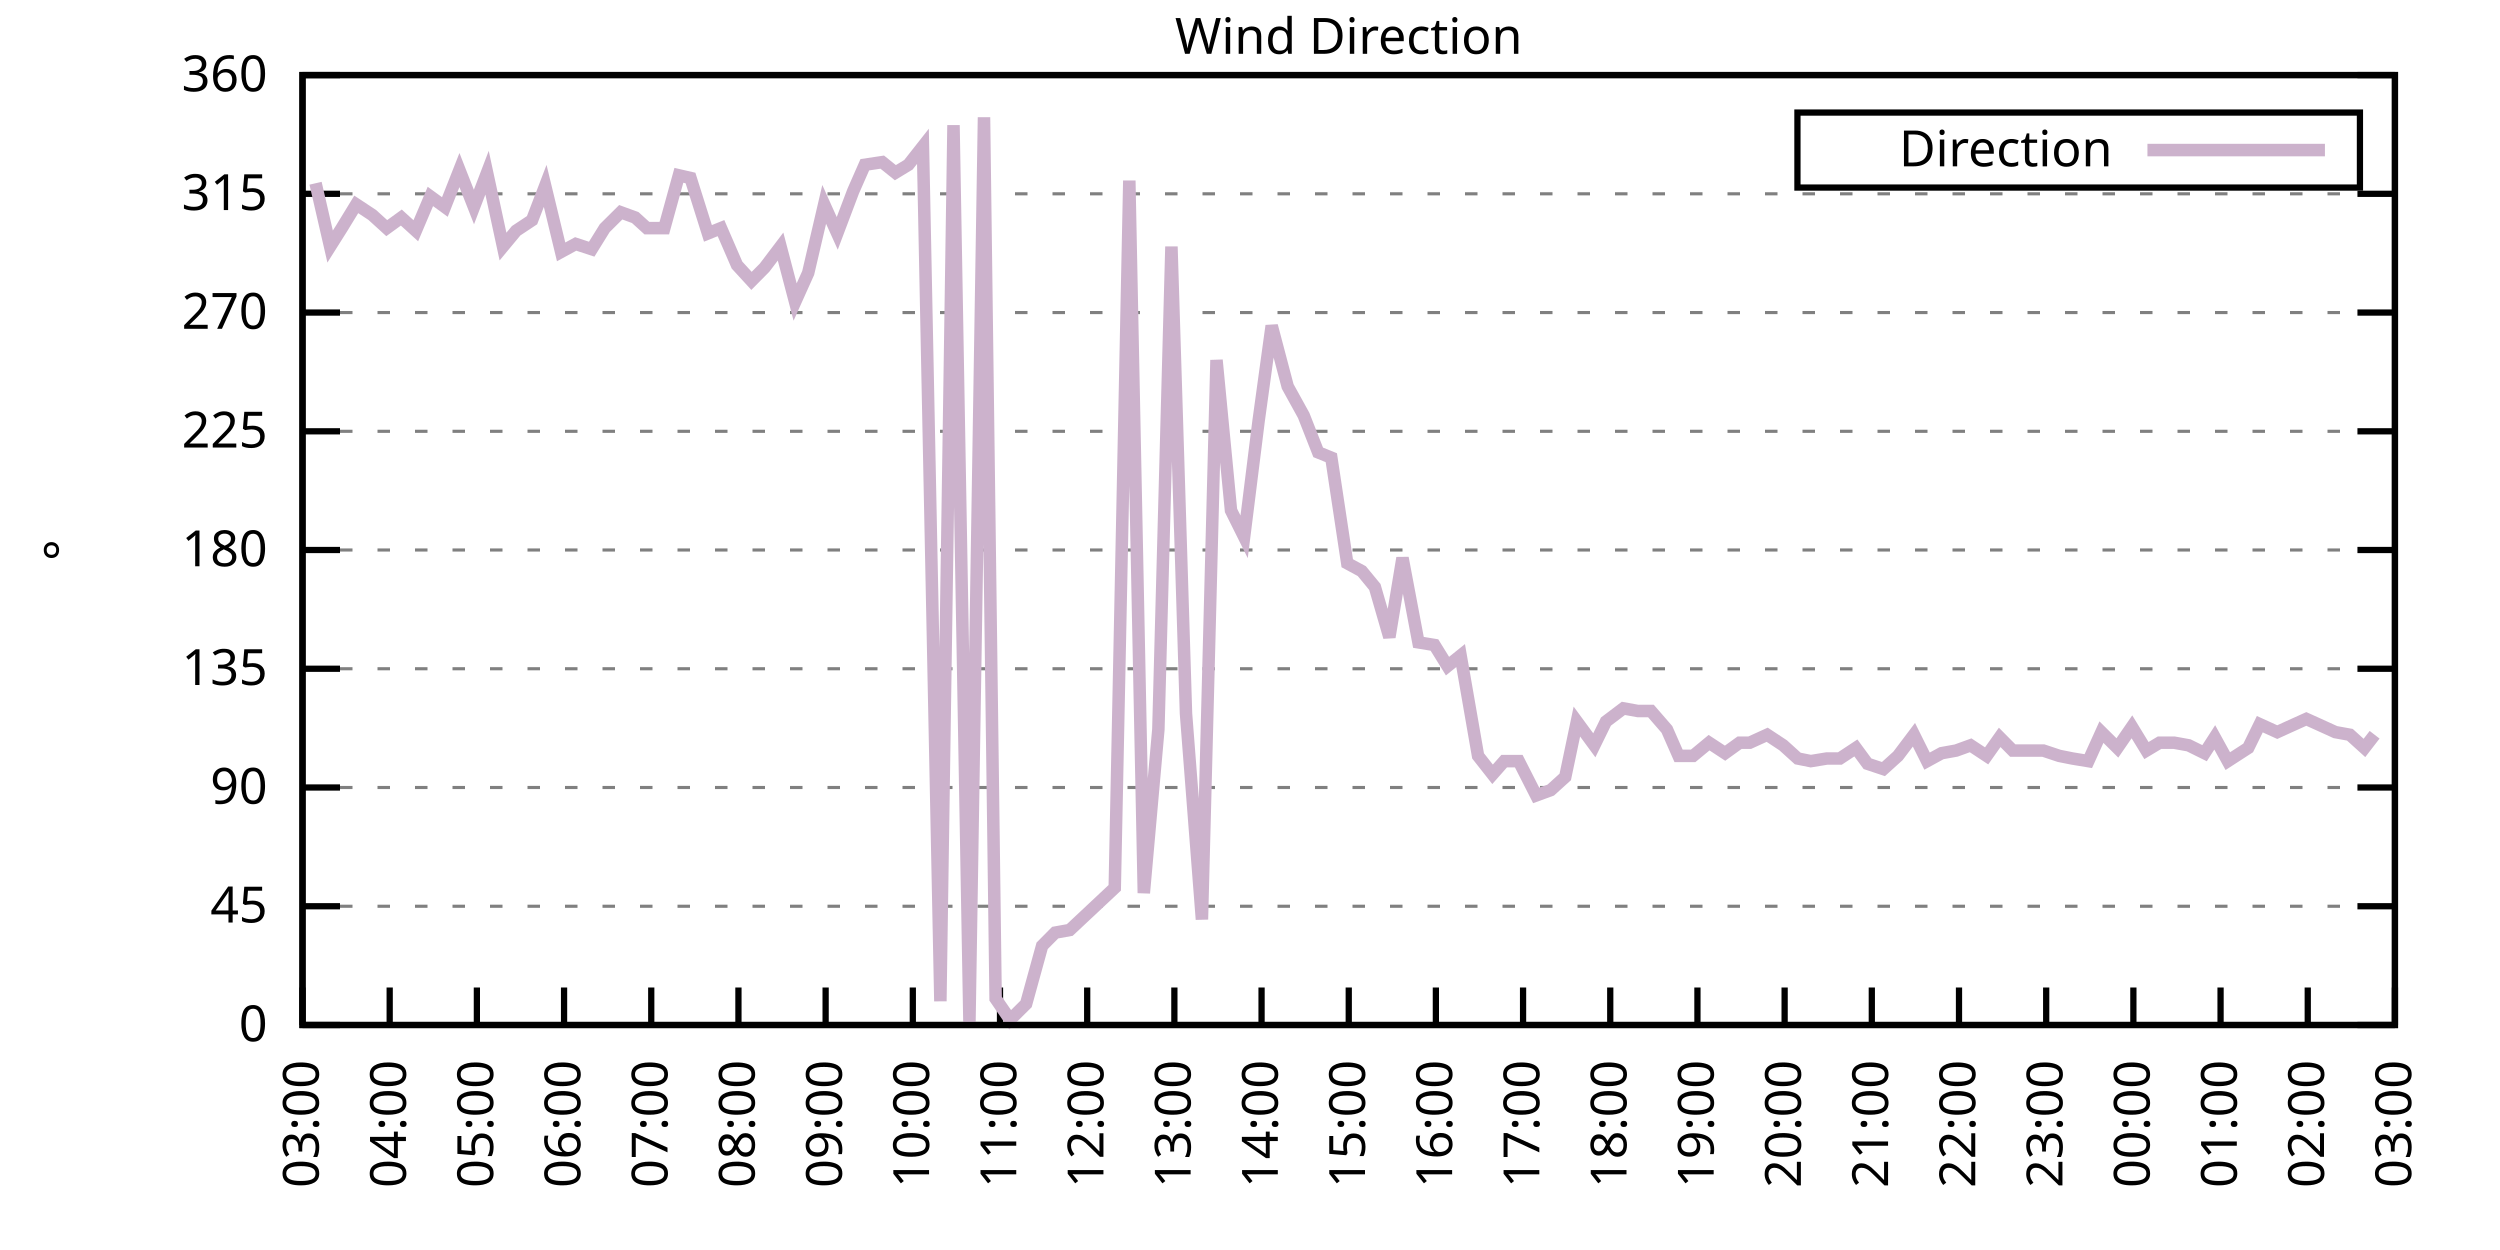
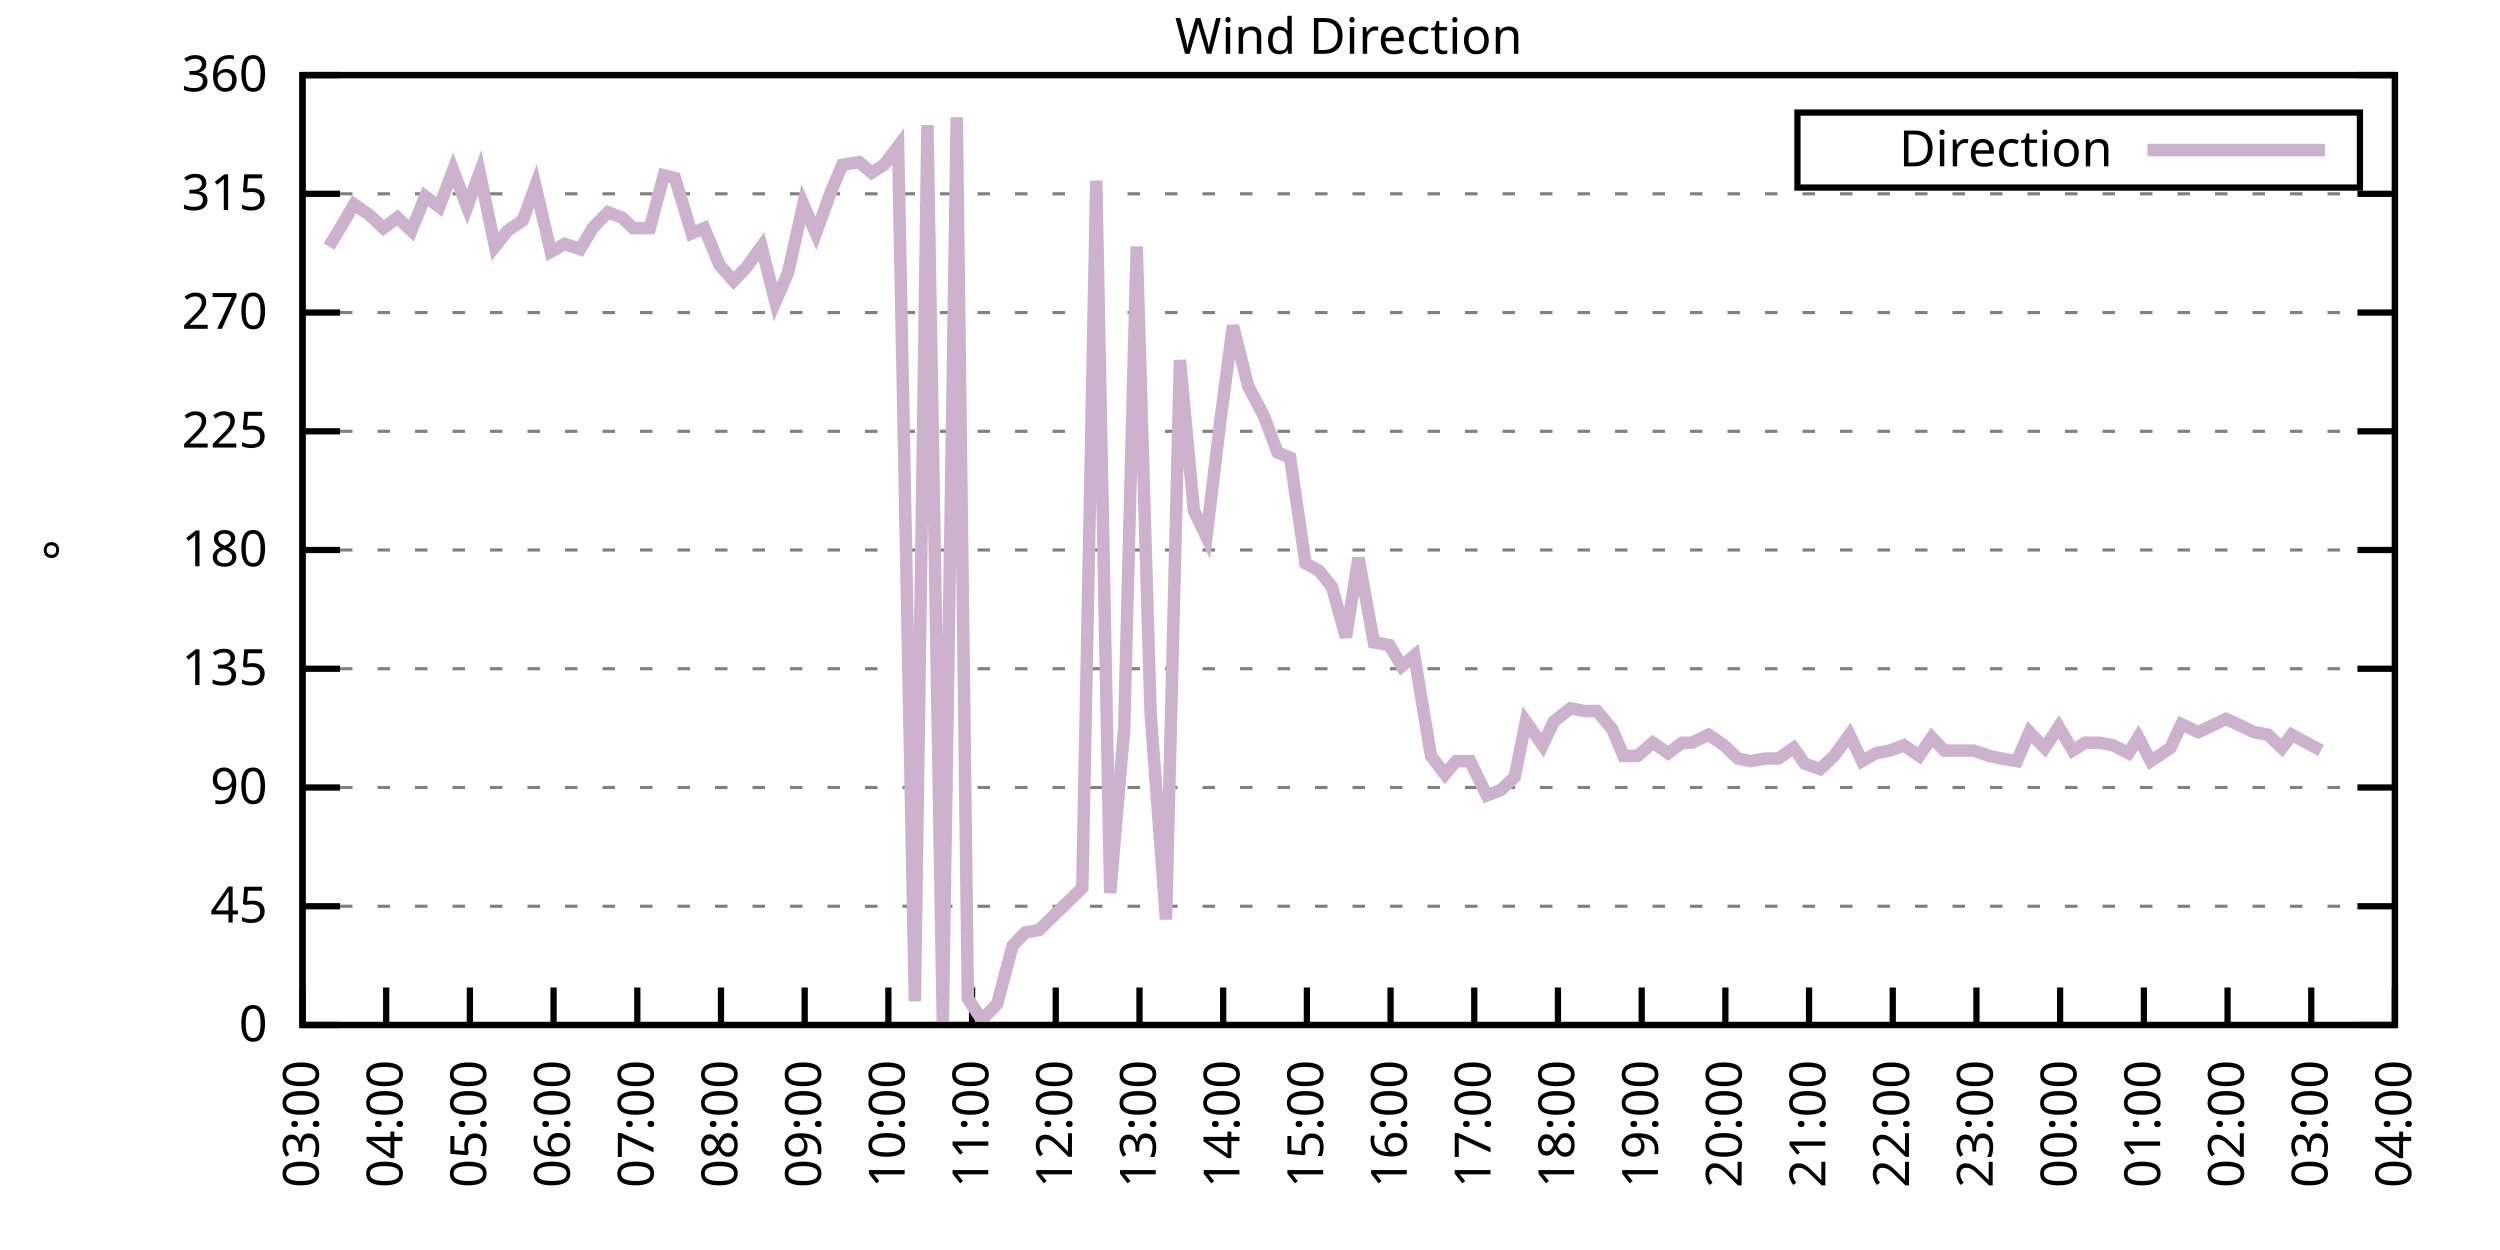
<svg xmlns="http://www.w3.org/2000/svg" xmlns:xlink="http://www.w3.org/1999/xlink" width="400" height="200" viewBox="0 0 400 200">
  <g id="gnuplot_canvas">
    <rect x="0" y="0" width="400" height="200" fill="none" />
    <defs>
      <circle id="gpDot" r="0.5" stroke-width="0.5" stroke="currentColor" />
      <path id="gpPt0" stroke-width="0.333" stroke="currentColor" d="M-1,0 h2 M0,-1 v2" />
      <path id="gpPt1" stroke-width="0.333" stroke="currentColor" d="M-1,-1 L1,1 M1,-1 L-1,1" />
      <path id="gpPt2" stroke-width="0.333" stroke="currentColor" d="M-1,0 L1,0 M0,-1 L0,1 M-1,-1 L1,1 M-1,1 L1,-1" />
      <rect id="gpPt3" stroke-width="0.333" stroke="currentColor" x="-1" y="-1" width="2" height="2" />
      <rect id="gpPt4" stroke-width="0.333" stroke="currentColor" fill="currentColor" x="-1" y="-1" width="2" height="2" />
      <circle id="gpPt5" stroke-width="0.333" stroke="currentColor" cx="0" cy="0" r="1" />
      <use xlink:href="#gpPt5" id="gpPt6" fill="currentColor" stroke="none" />
      <path id="gpPt7" stroke-width="0.333" stroke="currentColor" d="M0,-1.33 L-1.33,0.67 L1.33,0.67 z" />
      <use xlink:href="#gpPt7" id="gpPt8" fill="currentColor" stroke="none" />
      <use xlink:href="#gpPt7" id="gpPt9" stroke="currentColor" transform="rotate(180)" />
      <use xlink:href="#gpPt9" id="gpPt10" fill="currentColor" stroke="none" />
      <use xlink:href="#gpPt3" id="gpPt11" stroke="currentColor" transform="rotate(45)" />
      <use xlink:href="#gpPt11" id="gpPt12" fill="currentColor" stroke="none" />
      <path id="gpPt13" stroke-width="0.333" stroke="currentColor" d="M0,1.330 L1.265,0.411 L0.782,-1.067 L-0.782,-1.076 L-1.265,0.411 z" />
      <use xlink:href="#gpPt13" id="gpPt14" fill="currentColor" stroke="none" />
      <filter id="textbox" filterUnits="objectBoundingBox" x="0" y="0" height="1" width="1">
        <feFlood flood-color="white" flood-opacity="1" result="bgnd" />
        <feComposite in="SourceGraphic" in2="bgnd" operator="atop" />
      </filter>
      <filter id="greybox" filterUnits="objectBoundingBox" x="0" y="0" height="1" width="1">
        <feFlood flood-color="lightgrey" flood-opacity="1" result="grey" />
        <feComposite in="SourceGraphic" in2="grey" operator="atop" />
      </filter>
    </defs>
    <g fill="none" color="white" stroke="currentColor" stroke-width="1.00" stroke-linecap="butt" stroke-linejoin="miter">
</g>
    <g fill="none" color="black" stroke="currentColor" stroke-width="1.00" stroke-linecap="butt" stroke-linejoin="miter">
      <g stroke="none" shape-rendering="crispEdges">
        <polygon fill="rgb(255, 255, 255)" points="48.40,164.00 383.18,164.00 383.18,12.02 48.40,12.02 " />
      </g>
    </g>
    <g fill="none" color="black" stroke="currentColor" stroke-width="1.00" stroke-linecap="butt" stroke-linejoin="miter">
</g>
    <g fill="none" color="black" stroke="black" stroke-width="0.50" stroke-linecap="butt" stroke-linejoin="miter">
</g>
    <g fill="none" color="gray" stroke="currentColor" stroke-width="0.50" stroke-linecap="butt" stroke-linejoin="miter">
      <path stroke="gray" stroke-dasharray="2,4" class="gridline" d="M48.40,164.00 L383.19,164.00  " />
    </g>
    <g fill="none" color="gray" stroke="gray" stroke-width="1.00" stroke-linecap="butt" stroke-linejoin="miter">
</g>
    <g fill="none" color="black" stroke="currentColor" stroke-width="1.00" stroke-linecap="butt" stroke-linejoin="miter">
      <path stroke="black" d="M48.40,164.00 L54.40,164.00 M383.19,164.00 L377.19,164.00  " />
      <g transform="translate(42.80,166.60)" stroke="none" fill="black" font-family="Sans" font-size="8.00" text-anchor="end">
        <text>
          <tspan font-family="Sans"> 0</tspan>
        </text>
      </g>
    </g>
    <g fill="none" color="black" stroke="currentColor" stroke-width="1.00" stroke-linecap="butt" stroke-linejoin="miter">
</g>
    <g fill="none" color="black" stroke="black" stroke-width="0.50" stroke-linecap="butt" stroke-linejoin="miter">
</g>
    <g fill="none" color="gray" stroke="currentColor" stroke-width="0.50" stroke-linecap="butt" stroke-linejoin="miter">
      <path stroke="gray" stroke-dasharray="2,4" class="gridline" d="M48.40,145.00 L383.19,145.00  " />
    </g>
    <g fill="none" color="gray" stroke="gray" stroke-width="1.00" stroke-linecap="butt" stroke-linejoin="miter">
</g>
    <g fill="none" color="black" stroke="currentColor" stroke-width="1.00" stroke-linecap="butt" stroke-linejoin="miter">
      <path stroke="black" d="M48.40,145.00 L54.40,145.00 M383.19,145.00 L377.19,145.00  " />
      <g transform="translate(42.80,147.60)" stroke="none" fill="black" font-family="Sans" font-size="8.00" text-anchor="end">
        <text>
          <tspan font-family="Sans"> 45</tspan>
        </text>
      </g>
    </g>
    <g fill="none" color="black" stroke="currentColor" stroke-width="1.00" stroke-linecap="butt" stroke-linejoin="miter">
</g>
    <g fill="none" color="black" stroke="black" stroke-width="0.50" stroke-linecap="butt" stroke-linejoin="miter">
</g>
    <g fill="none" color="gray" stroke="currentColor" stroke-width="0.50" stroke-linecap="butt" stroke-linejoin="miter">
      <path stroke="gray" stroke-dasharray="2,4" class="gridline" d="M48.40,126.00 L383.19,126.00  " />
    </g>
    <g fill="none" color="gray" stroke="gray" stroke-width="1.00" stroke-linecap="butt" stroke-linejoin="miter">
</g>
    <g fill="none" color="black" stroke="currentColor" stroke-width="1.00" stroke-linecap="butt" stroke-linejoin="miter">
      <path stroke="black" d="M48.40,126.00 L54.40,126.00 M383.19,126.00 L377.19,126.00  " />
      <g transform="translate(42.80,128.60)" stroke="none" fill="black" font-family="Sans" font-size="8.00" text-anchor="end">
        <text>
          <tspan font-family="Sans"> 90</tspan>
        </text>
      </g>
    </g>
    <g fill="none" color="black" stroke="currentColor" stroke-width="1.00" stroke-linecap="butt" stroke-linejoin="miter">
</g>
    <g fill="none" color="black" stroke="black" stroke-width="0.50" stroke-linecap="butt" stroke-linejoin="miter">
</g>
    <g fill="none" color="gray" stroke="currentColor" stroke-width="0.50" stroke-linecap="butt" stroke-linejoin="miter">
      <path stroke="gray" stroke-dasharray="2,4" class="gridline" d="M48.40,107.00 L383.19,107.00  " />
    </g>
    <g fill="none" color="gray" stroke="gray" stroke-width="1.00" stroke-linecap="butt" stroke-linejoin="miter">
</g>
    <g fill="none" color="black" stroke="currentColor" stroke-width="1.00" stroke-linecap="butt" stroke-linejoin="miter">
      <path stroke="black" d="M48.40,107.00 L54.40,107.00 M383.19,107.00 L377.19,107.00  " />
      <g transform="translate(42.80,109.60)" stroke="none" fill="black" font-family="Sans" font-size="8.00" text-anchor="end">
        <text>
          <tspan font-family="Sans"> 135</tspan>
        </text>
      </g>
    </g>
    <g fill="none" color="black" stroke="currentColor" stroke-width="1.00" stroke-linecap="butt" stroke-linejoin="miter">
</g>
    <g fill="none" color="black" stroke="black" stroke-width="0.50" stroke-linecap="butt" stroke-linejoin="miter">
</g>
    <g fill="none" color="gray" stroke="currentColor" stroke-width="0.50" stroke-linecap="butt" stroke-linejoin="miter">
      <path stroke="gray" stroke-dasharray="2,4" class="gridline" d="M48.40,88.00 L383.19,88.00  " />
    </g>
    <g fill="none" color="gray" stroke="gray" stroke-width="1.00" stroke-linecap="butt" stroke-linejoin="miter">
</g>
    <g fill="none" color="black" stroke="currentColor" stroke-width="1.00" stroke-linecap="butt" stroke-linejoin="miter">
      <path stroke="black" d="M48.40,88.00 L54.40,88.00 M383.19,88.00 L377.19,88.00  " />
      <g transform="translate(42.80,90.60)" stroke="none" fill="black" font-family="Sans" font-size="8.00" text-anchor="end">
        <text>
          <tspan font-family="Sans"> 180</tspan>
        </text>
      </g>
    </g>
    <g fill="none" color="black" stroke="currentColor" stroke-width="1.00" stroke-linecap="butt" stroke-linejoin="miter">
</g>
    <g fill="none" color="black" stroke="black" stroke-width="0.50" stroke-linecap="butt" stroke-linejoin="miter">
</g>
    <g fill="none" color="gray" stroke="currentColor" stroke-width="0.50" stroke-linecap="butt" stroke-linejoin="miter">
      <path stroke="gray" stroke-dasharray="2,4" class="gridline" d="M48.40,69.01 L383.19,69.01  " />
    </g>
    <g fill="none" color="gray" stroke="gray" stroke-width="1.00" stroke-linecap="butt" stroke-linejoin="miter">
</g>
    <g fill="none" color="black" stroke="currentColor" stroke-width="1.00" stroke-linecap="butt" stroke-linejoin="miter">
      <path stroke="black" d="M48.40,69.01 L54.40,69.01 M383.19,69.01 L377.19,69.01  " />
      <g transform="translate(42.80,71.61)" stroke="none" fill="black" font-family="Sans" font-size="8.00" text-anchor="end">
        <text>
          <tspan font-family="Sans"> 225</tspan>
        </text>
      </g>
    </g>
    <g fill="none" color="black" stroke="currentColor" stroke-width="1.00" stroke-linecap="butt" stroke-linejoin="miter">
</g>
    <g fill="none" color="black" stroke="black" stroke-width="0.50" stroke-linecap="butt" stroke-linejoin="miter">
</g>
    <g fill="none" color="gray" stroke="currentColor" stroke-width="0.50" stroke-linecap="butt" stroke-linejoin="miter">
      <path stroke="gray" stroke-dasharray="2,4" class="gridline" d="M48.40,50.01 L383.19,50.01  " />
    </g>
    <g fill="none" color="gray" stroke="gray" stroke-width="1.00" stroke-linecap="butt" stroke-linejoin="miter">
</g>
    <g fill="none" color="black" stroke="currentColor" stroke-width="1.00" stroke-linecap="butt" stroke-linejoin="miter">
      <path stroke="black" d="M48.40,50.01 L54.40,50.01 M383.19,50.01 L377.19,50.01  " />
      <g transform="translate(42.80,52.61)" stroke="none" fill="black" font-family="Sans" font-size="8.00" text-anchor="end">
        <text>
          <tspan font-family="Sans"> 270</tspan>
        </text>
      </g>
    </g>
    <g fill="none" color="black" stroke="currentColor" stroke-width="1.00" stroke-linecap="butt" stroke-linejoin="miter">
</g>
    <g fill="none" color="black" stroke="black" stroke-width="0.50" stroke-linecap="butt" stroke-linejoin="miter">
</g>
    <g fill="none" color="gray" stroke="currentColor" stroke-width="0.50" stroke-linecap="butt" stroke-linejoin="miter">
      <path stroke="gray" stroke-dasharray="2,4" class="gridline" d="M48.40,31.01 L383.19,31.01  " />
    </g>
    <g fill="none" color="gray" stroke="gray" stroke-width="1.00" stroke-linecap="butt" stroke-linejoin="miter">
</g>
    <g fill="none" color="black" stroke="currentColor" stroke-width="1.00" stroke-linecap="butt" stroke-linejoin="miter">
      <path stroke="black" d="M48.40,31.01 L54.40,31.01 M383.19,31.01 L377.19,31.01  " />
      <g transform="translate(42.80,33.61)" stroke="none" fill="black" font-family="Sans" font-size="8.00" text-anchor="end">
        <text>
          <tspan font-family="Sans"> 315</tspan>
        </text>
      </g>
    </g>
    <g fill="none" color="black" stroke="currentColor" stroke-width="1.00" stroke-linecap="butt" stroke-linejoin="miter">
</g>
    <g fill="none" color="black" stroke="black" stroke-width="0.50" stroke-linecap="butt" stroke-linejoin="miter">
</g>
    <g fill="none" color="gray" stroke="currentColor" stroke-width="0.50" stroke-linecap="butt" stroke-linejoin="miter">
      <path stroke="gray" stroke-dasharray="2,4" class="gridline" d="M48.40,12.01 L383.19,12.01  " />
    </g>
    <g fill="none" color="gray" stroke="gray" stroke-width="1.00" stroke-linecap="butt" stroke-linejoin="miter">
</g>
    <g fill="none" color="black" stroke="currentColor" stroke-width="1.00" stroke-linecap="butt" stroke-linejoin="miter">
      <path stroke="black" d="M48.40,12.01 L54.40,12.01 M383.19,12.01 L377.19,12.01  " />
      <g transform="translate(42.80,14.61)" stroke="none" fill="black" font-family="Sans" font-size="8.00" text-anchor="end">
        <text>
          <tspan font-family="Sans"> 360</tspan>
        </text>
      </g>
    </g>
    <g fill="none" color="black" stroke="currentColor" stroke-width="1.00" stroke-linecap="butt" stroke-linejoin="miter">
      <path stroke="black" d="M48.40,164.00 L48.40,158.00  " />
      <g transform="translate(51.00,169.60) rotate(270.00)" stroke="none" fill="black" font-family="Sans" font-size="8.00" text-anchor="end">
        <text>
          <tspan font-family="Sans">03:00</tspan>
        </text>
      </g>
    </g>
    <g fill="none" color="black" stroke="currentColor" stroke-width="1.00" stroke-linecap="butt" stroke-linejoin="miter">
-       <path stroke="black" d="M62.35,164.00 L62.35,158.00  " />
-       <g transform="translate(64.95,169.60) rotate(270.00)" stroke="none" fill="black" font-family="Sans" font-size="8.00" text-anchor="end">
+       <path stroke="black" d="M61.79,164.00 L61.79,158.00  " />
+       <g transform="translate(64.39,169.60) rotate(270.00)" stroke="none" fill="black" font-family="Sans" font-size="8.00" text-anchor="end">
        <text>
          <tspan font-family="Sans">04:00</tspan>
        </text>
      </g>
    </g>
    <g fill="none" color="black" stroke="currentColor" stroke-width="1.00" stroke-linecap="butt" stroke-linejoin="miter">
-       <path stroke="black" d="M76.30,164.00 L76.30,158.00  " />
-       <g transform="translate(78.90,169.60) rotate(270.00)" stroke="none" fill="black" font-family="Sans" font-size="8.00" text-anchor="end">
+       <path stroke="black" d="M75.18,164.00 L75.18,158.00  " />
+       <g transform="translate(77.78,169.60) rotate(270.00)" stroke="none" fill="black" font-family="Sans" font-size="8.00" text-anchor="end">
        <text>
          <tspan font-family="Sans">05:00</tspan>
        </text>
      </g>
    </g>
    <g fill="none" color="black" stroke="currentColor" stroke-width="1.00" stroke-linecap="butt" stroke-linejoin="miter">
-       <path stroke="black" d="M90.25,164.00 L90.25,158.00  " />
-       <g transform="translate(92.85,169.60) rotate(270.00)" stroke="none" fill="black" font-family="Sans" font-size="8.00" text-anchor="end">
+       <path stroke="black" d="M88.57,164.00 L88.57,158.00  " />
+       <g transform="translate(91.17,169.60) rotate(270.00)" stroke="none" fill="black" font-family="Sans" font-size="8.00" text-anchor="end">
        <text>
          <tspan font-family="Sans">06:00</tspan>
        </text>
      </g>
    </g>
    <g fill="none" color="black" stroke="currentColor" stroke-width="1.00" stroke-linecap="butt" stroke-linejoin="miter">
-       <path stroke="black" d="M104.20,164.00 L104.20,158.00  " />
-       <g transform="translate(106.80,169.60) rotate(270.00)" stroke="none" fill="black" font-family="Sans" font-size="8.00" text-anchor="end">
+       <path stroke="black" d="M101.97,164.00 L101.97,158.00  " />
+       <g transform="translate(104.57,169.60) rotate(270.00)" stroke="none" fill="black" font-family="Sans" font-size="8.00" text-anchor="end">
        <text>
          <tspan font-family="Sans">07:00</tspan>
        </text>
      </g>
    </g>
    <g fill="none" color="black" stroke="currentColor" stroke-width="1.00" stroke-linecap="butt" stroke-linejoin="miter">
-       <path stroke="black" d="M118.15,164.00 L118.15,158.00  " />
-       <g transform="translate(120.75,169.60) rotate(270.00)" stroke="none" fill="black" font-family="Sans" font-size="8.00" text-anchor="end">
+       <path stroke="black" d="M115.36,164.00 L115.36,158.00  " />
+       <g transform="translate(117.96,169.60) rotate(270.00)" stroke="none" fill="black" font-family="Sans" font-size="8.00" text-anchor="end">
        <text>
          <tspan font-family="Sans">08:00</tspan>
        </text>
      </g>
    </g>
    <g fill="none" color="black" stroke="currentColor" stroke-width="1.00" stroke-linecap="butt" stroke-linejoin="miter">
-       <path stroke="black" d="M132.10,164.00 L132.10,158.00  " />
-       <g transform="translate(134.70,169.60) rotate(270.00)" stroke="none" fill="black" font-family="Sans" font-size="8.00" text-anchor="end">
+       <path stroke="black" d="M128.75,164.00 L128.75,158.00  " />
+       <g transform="translate(131.35,169.60) rotate(270.00)" stroke="none" fill="black" font-family="Sans" font-size="8.00" text-anchor="end">
        <text>
          <tspan font-family="Sans">09:00</tspan>
        </text>
      </g>
    </g>
    <g fill="none" color="black" stroke="currentColor" stroke-width="1.00" stroke-linecap="butt" stroke-linejoin="miter">
-       <path stroke="black" d="M146.05,164.00 L146.05,158.00  " />
-       <g transform="translate(148.65,169.60) rotate(270.00)" stroke="none" fill="black" font-family="Sans" font-size="8.00" text-anchor="end">
+       <path stroke="black" d="M142.14,164.00 L142.14,158.00  " />
+       <g transform="translate(144.74,169.60) rotate(270.00)" stroke="none" fill="black" font-family="Sans" font-size="8.00" text-anchor="end">
        <text>
          <tspan font-family="Sans">10:00</tspan>
        </text>
      </g>
    </g>
    <g fill="none" color="black" stroke="currentColor" stroke-width="1.00" stroke-linecap="butt" stroke-linejoin="miter">
-       <path stroke="black" d="M160.00,164.00 L160.00,158.00  " />
-       <g transform="translate(162.60,169.60) rotate(270.00)" stroke="none" fill="black" font-family="Sans" font-size="8.00" text-anchor="end">
+       <path stroke="black" d="M155.53,164.00 L155.53,158.00  " />
+       <g transform="translate(158.13,169.60) rotate(270.00)" stroke="none" fill="black" font-family="Sans" font-size="8.00" text-anchor="end">
        <text>
          <tspan font-family="Sans">11:00</tspan>
        </text>
      </g>
    </g>
    <g fill="none" color="black" stroke="currentColor" stroke-width="1.00" stroke-linecap="butt" stroke-linejoin="miter">
-       <path stroke="black" d="M173.95,164.00 L173.95,158.00  " />
-       <g transform="translate(176.55,169.60) rotate(270.00)" stroke="none" fill="black" font-family="Sans" font-size="8.00" text-anchor="end">
+       <path stroke="black" d="M168.92,164.00 L168.92,158.00  " />
+       <g transform="translate(171.52,169.60) rotate(270.00)" stroke="none" fill="black" font-family="Sans" font-size="8.00" text-anchor="end">
        <text>
          <tspan font-family="Sans">12:00</tspan>
        </text>
      </g>
    </g>
    <g fill="none" color="black" stroke="currentColor" stroke-width="1.00" stroke-linecap="butt" stroke-linejoin="miter">
-       <path stroke="black" d="M187.90,164.00 L187.90,158.00  " />
-       <g transform="translate(190.50,169.60) rotate(270.00)" stroke="none" fill="black" font-family="Sans" font-size="8.00" text-anchor="end">
+       <path stroke="black" d="M182.32,164.00 L182.32,158.00  " />
+       <g transform="translate(184.92,169.60) rotate(270.00)" stroke="none" fill="black" font-family="Sans" font-size="8.00" text-anchor="end">
        <text>
          <tspan font-family="Sans">13:00</tspan>
        </text>
      </g>
    </g>
    <g fill="none" color="black" stroke="currentColor" stroke-width="1.00" stroke-linecap="butt" stroke-linejoin="miter">
-       <path stroke="black" d="M201.85,164.00 L201.85,158.00  " />
-       <g transform="translate(204.45,169.60) rotate(270.00)" stroke="none" fill="black" font-family="Sans" font-size="8.00" text-anchor="end">
+       <path stroke="black" d="M195.71,164.00 L195.71,158.00  " />
+       <g transform="translate(198.31,169.60) rotate(270.00)" stroke="none" fill="black" font-family="Sans" font-size="8.00" text-anchor="end">
        <text>
          <tspan font-family="Sans">14:00</tspan>
        </text>
      </g>
    </g>
    <g fill="none" color="black" stroke="currentColor" stroke-width="1.00" stroke-linecap="butt" stroke-linejoin="miter">
-       <path stroke="black" d="M215.80,164.00 L215.80,158.00  " />
-       <g transform="translate(218.40,169.60) rotate(270.00)" stroke="none" fill="black" font-family="Sans" font-size="8.00" text-anchor="end">
+       <path stroke="black" d="M209.10,164.00 L209.10,158.00  " />
+       <g transform="translate(211.70,169.60) rotate(270.00)" stroke="none" fill="black" font-family="Sans" font-size="8.00" text-anchor="end">
        <text>
          <tspan font-family="Sans">15:00</tspan>
        </text>
      </g>
    </g>
    <g fill="none" color="black" stroke="currentColor" stroke-width="1.00" stroke-linecap="butt" stroke-linejoin="miter">
-       <path stroke="black" d="M229.74,164.00 L229.74,158.00  " />
-       <g transform="translate(232.34,169.60) rotate(270.00)" stroke="none" fill="black" font-family="Sans" font-size="8.00" text-anchor="end">
+       <path stroke="black" d="M222.49,164.00 L222.49,158.00  " />
+       <g transform="translate(225.09,169.60) rotate(270.00)" stroke="none" fill="black" font-family="Sans" font-size="8.00" text-anchor="end">
        <text>
          <tspan font-family="Sans">16:00</tspan>
        </text>
      </g>
    </g>
    <g fill="none" color="black" stroke="currentColor" stroke-width="1.00" stroke-linecap="butt" stroke-linejoin="miter">
-       <path stroke="black" d="M243.69,164.00 L243.69,158.00  " />
-       <g transform="translate(246.29,169.60) rotate(270.00)" stroke="none" fill="black" font-family="Sans" font-size="8.00" text-anchor="end">
+       <path stroke="black" d="M235.88,164.00 L235.88,158.00  " />
+       <g transform="translate(238.48,169.60) rotate(270.00)" stroke="none" fill="black" font-family="Sans" font-size="8.00" text-anchor="end">
        <text>
          <tspan font-family="Sans">17:00</tspan>
        </text>
      </g>
    </g>
    <g fill="none" color="black" stroke="currentColor" stroke-width="1.00" stroke-linecap="butt" stroke-linejoin="miter">
-       <path stroke="black" d="M257.64,164.00 L257.64,158.00  " />
-       <g transform="translate(260.24,169.60) rotate(270.00)" stroke="none" fill="black" font-family="Sans" font-size="8.00" text-anchor="end">
+       <path stroke="black" d="M249.27,164.00 L249.27,158.00  " />
+       <g transform="translate(251.87,169.60) rotate(270.00)" stroke="none" fill="black" font-family="Sans" font-size="8.00" text-anchor="end">
        <text>
          <tspan font-family="Sans">18:00</tspan>
        </text>
      </g>
    </g>
    <g fill="none" color="black" stroke="currentColor" stroke-width="1.00" stroke-linecap="butt" stroke-linejoin="miter">
-       <path stroke="black" d="M271.59,164.00 L271.59,158.00  " />
-       <g transform="translate(274.19,169.60) rotate(270.00)" stroke="none" fill="black" font-family="Sans" font-size="8.00" text-anchor="end">
+       <path stroke="black" d="M262.67,164.00 L262.67,158.00  " />
+       <g transform="translate(265.27,169.60) rotate(270.00)" stroke="none" fill="black" font-family="Sans" font-size="8.00" text-anchor="end">
        <text>
          <tspan font-family="Sans">19:00</tspan>
        </text>
      </g>
    </g>
    <g fill="none" color="black" stroke="currentColor" stroke-width="1.00" stroke-linecap="butt" stroke-linejoin="miter">
-       <path stroke="black" d="M285.54,164.00 L285.54,158.00  " />
-       <g transform="translate(288.14,169.60) rotate(270.00)" stroke="none" fill="black" font-family="Sans" font-size="8.00" text-anchor="end">
+       <path stroke="black" d="M276.06,164.00 L276.06,158.00  " />
+       <g transform="translate(278.66,169.60) rotate(270.00)" stroke="none" fill="black" font-family="Sans" font-size="8.00" text-anchor="end">
        <text>
          <tspan font-family="Sans">20:00</tspan>
        </text>
      </g>
    </g>
    <g fill="none" color="black" stroke="currentColor" stroke-width="1.00" stroke-linecap="butt" stroke-linejoin="miter">
-       <path stroke="black" d="M299.49,164.00 L299.49,158.00  " />
-       <g transform="translate(302.09,169.60) rotate(270.00)" stroke="none" fill="black" font-family="Sans" font-size="8.00" text-anchor="end">
+       <path stroke="black" d="M289.45,164.00 L289.45,158.00  " />
+       <g transform="translate(292.05,169.60) rotate(270.00)" stroke="none" fill="black" font-family="Sans" font-size="8.00" text-anchor="end">
        <text>
          <tspan font-family="Sans">21:00</tspan>
        </text>
      </g>
    </g>
    <g fill="none" color="black" stroke="currentColor" stroke-width="1.00" stroke-linecap="butt" stroke-linejoin="miter">
-       <path stroke="black" d="M313.44,164.00 L313.44,158.00  " />
-       <g transform="translate(316.04,169.60) rotate(270.00)" stroke="none" fill="black" font-family="Sans" font-size="8.00" text-anchor="end">
+       <path stroke="black" d="M302.84,164.00 L302.84,158.00  " />
+       <g transform="translate(305.44,169.60) rotate(270.00)" stroke="none" fill="black" font-family="Sans" font-size="8.00" text-anchor="end">
        <text>
          <tspan font-family="Sans">22:00</tspan>
        </text>
      </g>
    </g>
    <g fill="none" color="black" stroke="currentColor" stroke-width="1.00" stroke-linecap="butt" stroke-linejoin="miter">
-       <path stroke="black" d="M327.39,164.00 L327.39,158.00  " />
-       <g transform="translate(329.99,169.60) rotate(270.00)" stroke="none" fill="black" font-family="Sans" font-size="8.00" text-anchor="end">
+       <path stroke="black" d="M316.23,164.00 L316.23,158.00  " />
+       <g transform="translate(318.83,169.60) rotate(270.00)" stroke="none" fill="black" font-family="Sans" font-size="8.00" text-anchor="end">
        <text>
          <tspan font-family="Sans">23:00</tspan>
        </text>
      </g>
    </g>
    <g fill="none" color="black" stroke="currentColor" stroke-width="1.00" stroke-linecap="butt" stroke-linejoin="miter">
-       <path stroke="black" d="M341.34,164.00 L341.34,158.00  " />
-       <g transform="translate(343.94,169.60) rotate(270.00)" stroke="none" fill="black" font-family="Sans" font-size="8.00" text-anchor="end">
+       <path stroke="black" d="M329.62,164.00 L329.62,158.00  " />
+       <g transform="translate(332.22,169.60) rotate(270.00)" stroke="none" fill="black" font-family="Sans" font-size="8.00" text-anchor="end">
        <text>
          <tspan font-family="Sans">00:00</tspan>
        </text>
      </g>
    </g>
    <g fill="none" color="black" stroke="currentColor" stroke-width="1.00" stroke-linecap="butt" stroke-linejoin="miter">
-       <path stroke="black" d="M355.29,164.00 L355.29,158.00  " />
-       <g transform="translate(357.89,169.60) rotate(270.00)" stroke="none" fill="black" font-family="Sans" font-size="8.00" text-anchor="end">
+       <path stroke="black" d="M343.02,164.00 L343.02,158.00  " />
+       <g transform="translate(345.62,169.60) rotate(270.00)" stroke="none" fill="black" font-family="Sans" font-size="8.00" text-anchor="end">
        <text>
          <tspan font-family="Sans">01:00</tspan>
        </text>
      </g>
    </g>
    <g fill="none" color="black" stroke="currentColor" stroke-width="1.00" stroke-linecap="butt" stroke-linejoin="miter">
-       <path stroke="black" d="M369.24,164.00 L369.24,158.00  " />
-       <g transform="translate(371.84,169.60) rotate(270.00)" stroke="none" fill="black" font-family="Sans" font-size="8.00" text-anchor="end">
+       <path stroke="black" d="M356.41,164.00 L356.41,158.00  " />
+       <g transform="translate(359.01,169.60) rotate(270.00)" stroke="none" fill="black" font-family="Sans" font-size="8.00" text-anchor="end">
        <text>
          <tspan font-family="Sans">02:00</tspan>
+         </text>
+       </g>
+     </g>
+     <g fill="none" color="black" stroke="currentColor" stroke-width="1.00" stroke-linecap="butt" stroke-linejoin="miter">
+       <path stroke="black" d="M369.80,164.00 L369.80,158.00  " />
+       <g transform="translate(372.40,169.60) rotate(270.00)" stroke="none" fill="black" font-family="Sans" font-size="8.00" text-anchor="end">
+         <text>
+           <tspan font-family="Sans">03:00</tspan>
        </text>
      </g>
    </g>
    <g fill="none" color="black" stroke="currentColor" stroke-width="1.00" stroke-linecap="butt" stroke-linejoin="miter">
      <path stroke="black" d="M383.19,164.00 L383.19,158.00  " />
      <g transform="translate(385.79,169.60) rotate(270.00)" stroke="none" fill="black" font-family="Sans" font-size="8.00" text-anchor="end">
        <text>
-           <tspan font-family="Sans">03:00</tspan>
+           <tspan font-family="Sans">04:00</tspan>
        </text>
      </g>
    </g>
    <g fill="none" color="black" stroke="currentColor" stroke-width="1.00" stroke-linecap="butt" stroke-linejoin="miter">
</g>
    <g fill="none" color="black" stroke="currentColor" stroke-width="1.00" stroke-linecap="butt" stroke-linejoin="miter">
      <path stroke="black" d="M48.40,12.01 L48.40,164.00 L383.19,164.00 L383.19,12.01 L48.40,12.01 Z  " />
    </g>
    <g fill="none" color="black" stroke="currentColor" stroke-width="1.00" stroke-linecap="butt" stroke-linejoin="miter">
</g>
    <g fill="none" color="black" stroke="currentColor" stroke-width="1.00" stroke-linecap="butt" stroke-linejoin="miter">
      <path stroke="black" d="M287.59,30.01 L287.59,18.01 L377.59,18.01 L377.59,30.01 L287.59,30.01 Z  " />
    </g>
    <g id="Wind_direction_plot_1">
      <g fill="none" color="white" stroke="black" stroke-width="2.00" stroke-linecap="butt" stroke-linejoin="miter">
</g>
      <g fill="none" color="black" stroke="currentColor" stroke-width="2.00" stroke-linecap="butt" stroke-linejoin="miter">
        <g transform="translate(337.99,26.61)" stroke="none" fill="black" font-family="Sans" font-size="8.00" text-anchor="end">
          <text>
            <tspan font-family="Sans">Direction</tspan>
          </text>
        </g>
      </g>
      <g fill="none" color="black" stroke="currentColor" stroke-width="2.00" stroke-linecap="butt" stroke-linejoin="miter">
-         <path stroke="rgb(204, 178, 204)" d="M343.59,24.01 L371.99,24.01 M50.49,29.32 L52.82,39.45 L54.68,36.50 L57.00,32.70 L59.56,34.39 L61.88,36.50   L64.21,34.81 L66.53,36.92 L68.86,31.43 L71.18,33.12 L73.51,27.21 L75.83,33.12 L77.93,27.63 L80.48,39.45   L82.58,36.92 L85.13,35.23 L87.23,29.74 L89.78,40.30 L92.11,39.03 L94.67,39.87 L96.76,36.50 L99.32,33.96   L101.64,34.81 L103.50,36.50 L106.29,36.50 L108.62,28.05 L110.48,28.48 L113.27,37.34 L115.36,36.50 L117.92,42.41   L120.24,44.94 L122.33,42.83 L124.89,39.45 L127.22,48.32 L129.31,43.67 L131.87,32.70 L133.96,37.34 L136.51,30.59   L138.37,26.36 L141.16,25.94 L143.26,27.63 L145.35,26.36 L147.67,23.41 L150.46,160.20 L152.56,20.03 L155.11,163.58   L157.44,18.77 L159.30,159.78 L161.62,163.16 L164.18,160.62 L166.74,151.33 L168.83,149.22 L171.16,148.80 L178.36,142.05   L180.69,28.90 L183.01,142.89 L185.34,116.71 L187.43,39.45 L189.76,114.18 L192.31,147.11 L194.64,57.61 L196.96,81.67   L199.06,85.89 L201.38,67.32 L203.47,52.12 L206.03,61.83 L208.59,66.47 L210.91,72.38 L213.01,73.23 L215.56,90.12   L217.89,91.38 L219.98,93.92 L222.30,101.94 L224.40,89.27 L226.95,102.78 L229.51,103.20 L231.60,106.58 L233.70,104.89   L236.49,120.94 L238.81,123.89 L240.67,121.78 L243.00,121.78 L245.79,127.27 L248.11,126.42 L250.44,124.31 L252.30,115.45   L255.09,119.25 L256.95,115.45 L259.74,113.34 L262.06,113.76 L264.15,113.76 L266.71,116.71 L268.57,120.94 L270.90,120.94   L273.45,118.83 L276.01,120.51 L278.34,118.83 L279.96,118.83 L282.75,117.56 L285.31,119.25 L287.64,121.36 L289.73,121.78   L292.29,121.36 L294.38,121.36 L296.94,119.67 L298.80,122.20 L301.35,123.05 L303.68,120.94 L306.23,117.56 L308.33,121.78   L310.65,120.51 L312.98,120.09 L315.30,119.25 L317.86,120.94 L319.95,117.98 L322.04,120.09 L324.83,120.09 L326.93,120.09   L329.48,120.94 L331.58,121.36 L334.13,121.78 L336.23,117.14 L338.78,119.67 L341.11,116.29 L343.43,120.09 L345.53,118.83   L347.85,118.83 L350.18,119.25 L352.73,120.51 L354.36,117.98 L356.45,121.78 L359.71,119.67 L361.57,115.87 L364.36,117.14   L366.22,116.29 L369.01,115.03 L370.87,115.87 L373.66,117.14 L375.98,117.56 L378.31,119.67 L379.94,117.56  " />
+         <path stroke="rgb(204, 178, 204)" d="M343.59,24.01 L371.99,24.01 M52.64,39.45 L54.43,36.50 L56.66,32.70 L59.11,34.39 L61.35,36.50 L63.58,34.81   L65.81,36.92 L68.04,31.43 L70.27,33.12 L72.50,27.21 L74.74,33.12 L76.75,27.63 L79.20,39.45 L81.21,36.92   L83.66,35.23 L85.67,29.74 L88.13,40.30 L90.36,39.03 L92.82,39.87 L94.82,36.50 L97.28,33.96 L99.51,34.81   L101.30,36.50 L103.98,36.50 L106.21,28.05 L107.99,28.48 L110.67,37.34 L112.68,36.50 L115.13,42.41 L117.37,44.94   L119.38,42.83 L121.83,39.45 L124.06,48.32 L126.07,43.67 L128.53,32.70 L130.54,37.34 L132.99,30.59 L134.78,26.36   L137.45,25.94 L139.46,27.63 L141.47,26.36 L143.70,23.41 L146.38,160.20 L148.39,20.03 L150.85,163.58 L153.08,18.77   L154.86,159.78 L157.10,163.16 L159.55,160.62 L162.01,151.33 L164.01,149.22 L166.25,148.80 L173.17,142.05 L175.40,28.90   L177.63,142.89 L179.86,116.71 L181.87,39.45 L184.10,114.18 L186.56,147.11 L188.79,57.61 L191.02,81.67 L193.03,85.89   L195.26,67.32 L197.27,52.12 L199.73,61.83 L202.18,66.47 L204.41,72.38 L206.42,73.23 L208.88,90.12 L211.11,91.38   L213.12,93.92 L215.35,101.94 L217.36,89.27 L219.81,102.78 L222.27,103.20 L224.28,106.58 L226.29,104.89 L228.96,120.94   L231.20,123.89 L232.98,121.78 L235.21,121.78 L237.89,127.27 L240.12,126.42 L242.36,124.31 L244.14,115.45 L246.82,119.25   L248.60,115.45 L251.28,113.34 L253.51,113.76 L255.52,113.76 L257.98,116.71 L259.76,120.94 L262.00,120.94 L264.45,118.83   L266.91,120.51 L269.14,118.83 L270.70,118.83 L273.38,117.56 L275.83,119.25 L278.07,121.36 L280.07,121.78 L282.53,121.36   L284.54,121.36 L286.99,119.67 L288.78,122.20 L291.23,123.05 L293.47,120.94 L295.92,117.56 L297.93,121.78 L300.16,120.51   L302.39,120.09 L304.63,119.25 L307.08,120.94 L309.09,117.98 L311.10,120.09 L313.78,120.09 L315.79,120.09 L318.24,120.94   L320.25,121.36 L322.70,121.78 L324.71,117.14 L327.17,119.67 L329.40,116.29 L331.63,120.09 L333.64,118.83 L335.87,118.83   L338.10,119.25 L340.56,120.51 L342.12,117.98 L344.13,121.78 L347.26,119.67 L349.04,115.87 L351.72,117.14 L353.51,116.29   L356.18,115.03 L357.97,115.87 L360.65,117.14 L362.88,117.56 L365.11,119.67 L366.67,117.56 L371.36,120.09  " />
      </g>
    </g>
    <g fill="none" color="black" stroke="currentColor" stroke-width="2.00" stroke-linecap="butt" stroke-linejoin="miter">
</g>
    <g fill="none" color="black" stroke="black" stroke-width="1.00" stroke-linecap="butt" stroke-linejoin="miter">
</g>
    <g fill="none" color="black" stroke="currentColor" stroke-width="1.00" stroke-linecap="butt" stroke-linejoin="miter">
      <path stroke="black" d="M48.40,12.01 L48.40,164.00 L383.19,164.00 L383.19,12.01 L48.40,12.01 Z  " />
      <g transform="translate(12.80,88.01) rotate(270.00)" stroke="none" fill="black" font-family="Sans" font-size="8.00" text-anchor="middle">
        <text>
          <tspan font-family="Sans">°</tspan>
        </text>
      </g>
    </g>
    <g fill="none" color="black" stroke="currentColor" stroke-width="1.00" stroke-linecap="butt" stroke-linejoin="miter">
</g>
    <g fill="none" color="black" stroke="currentColor" stroke-width="1.00" stroke-linecap="butt" stroke-linejoin="miter">
      <g transform="translate(215.79,8.61)" stroke="none" fill="black" font-family="Sans" font-size="8.00" text-anchor="middle">
        <text>
          <tspan font-family="Sans">Wind Direction</tspan>
        </text>
      </g>
    </g>
    <g fill="none" color="black" stroke="currentColor" stroke-width="1.00" stroke-linecap="butt" stroke-linejoin="miter">
</g>
  </g>
</svg>
